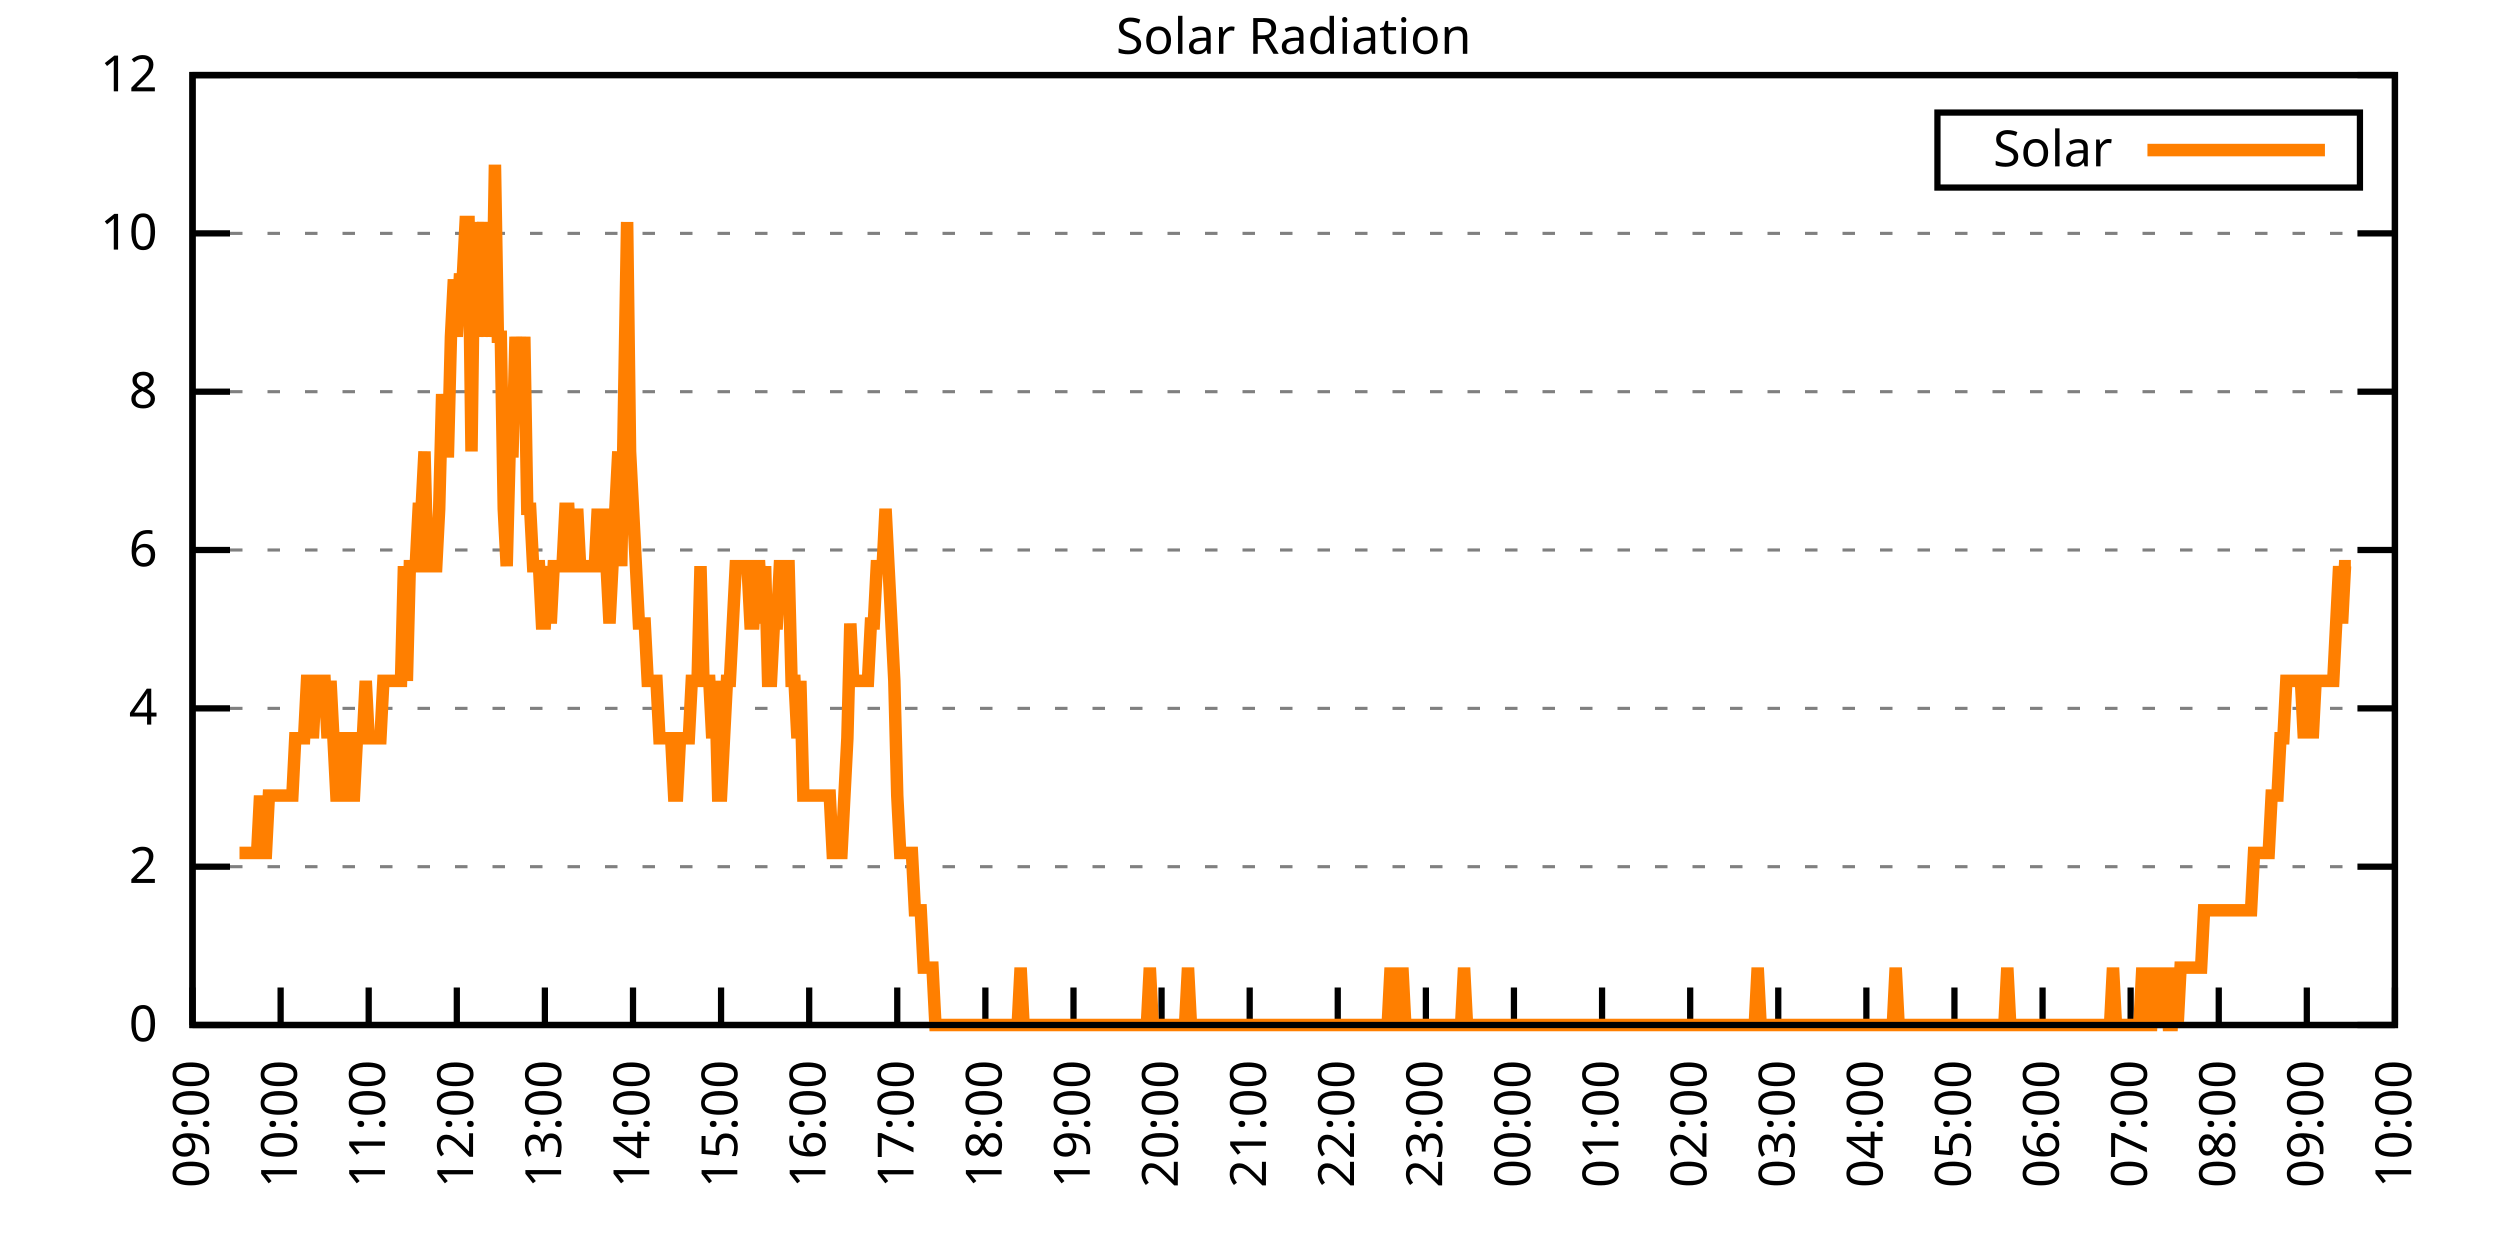
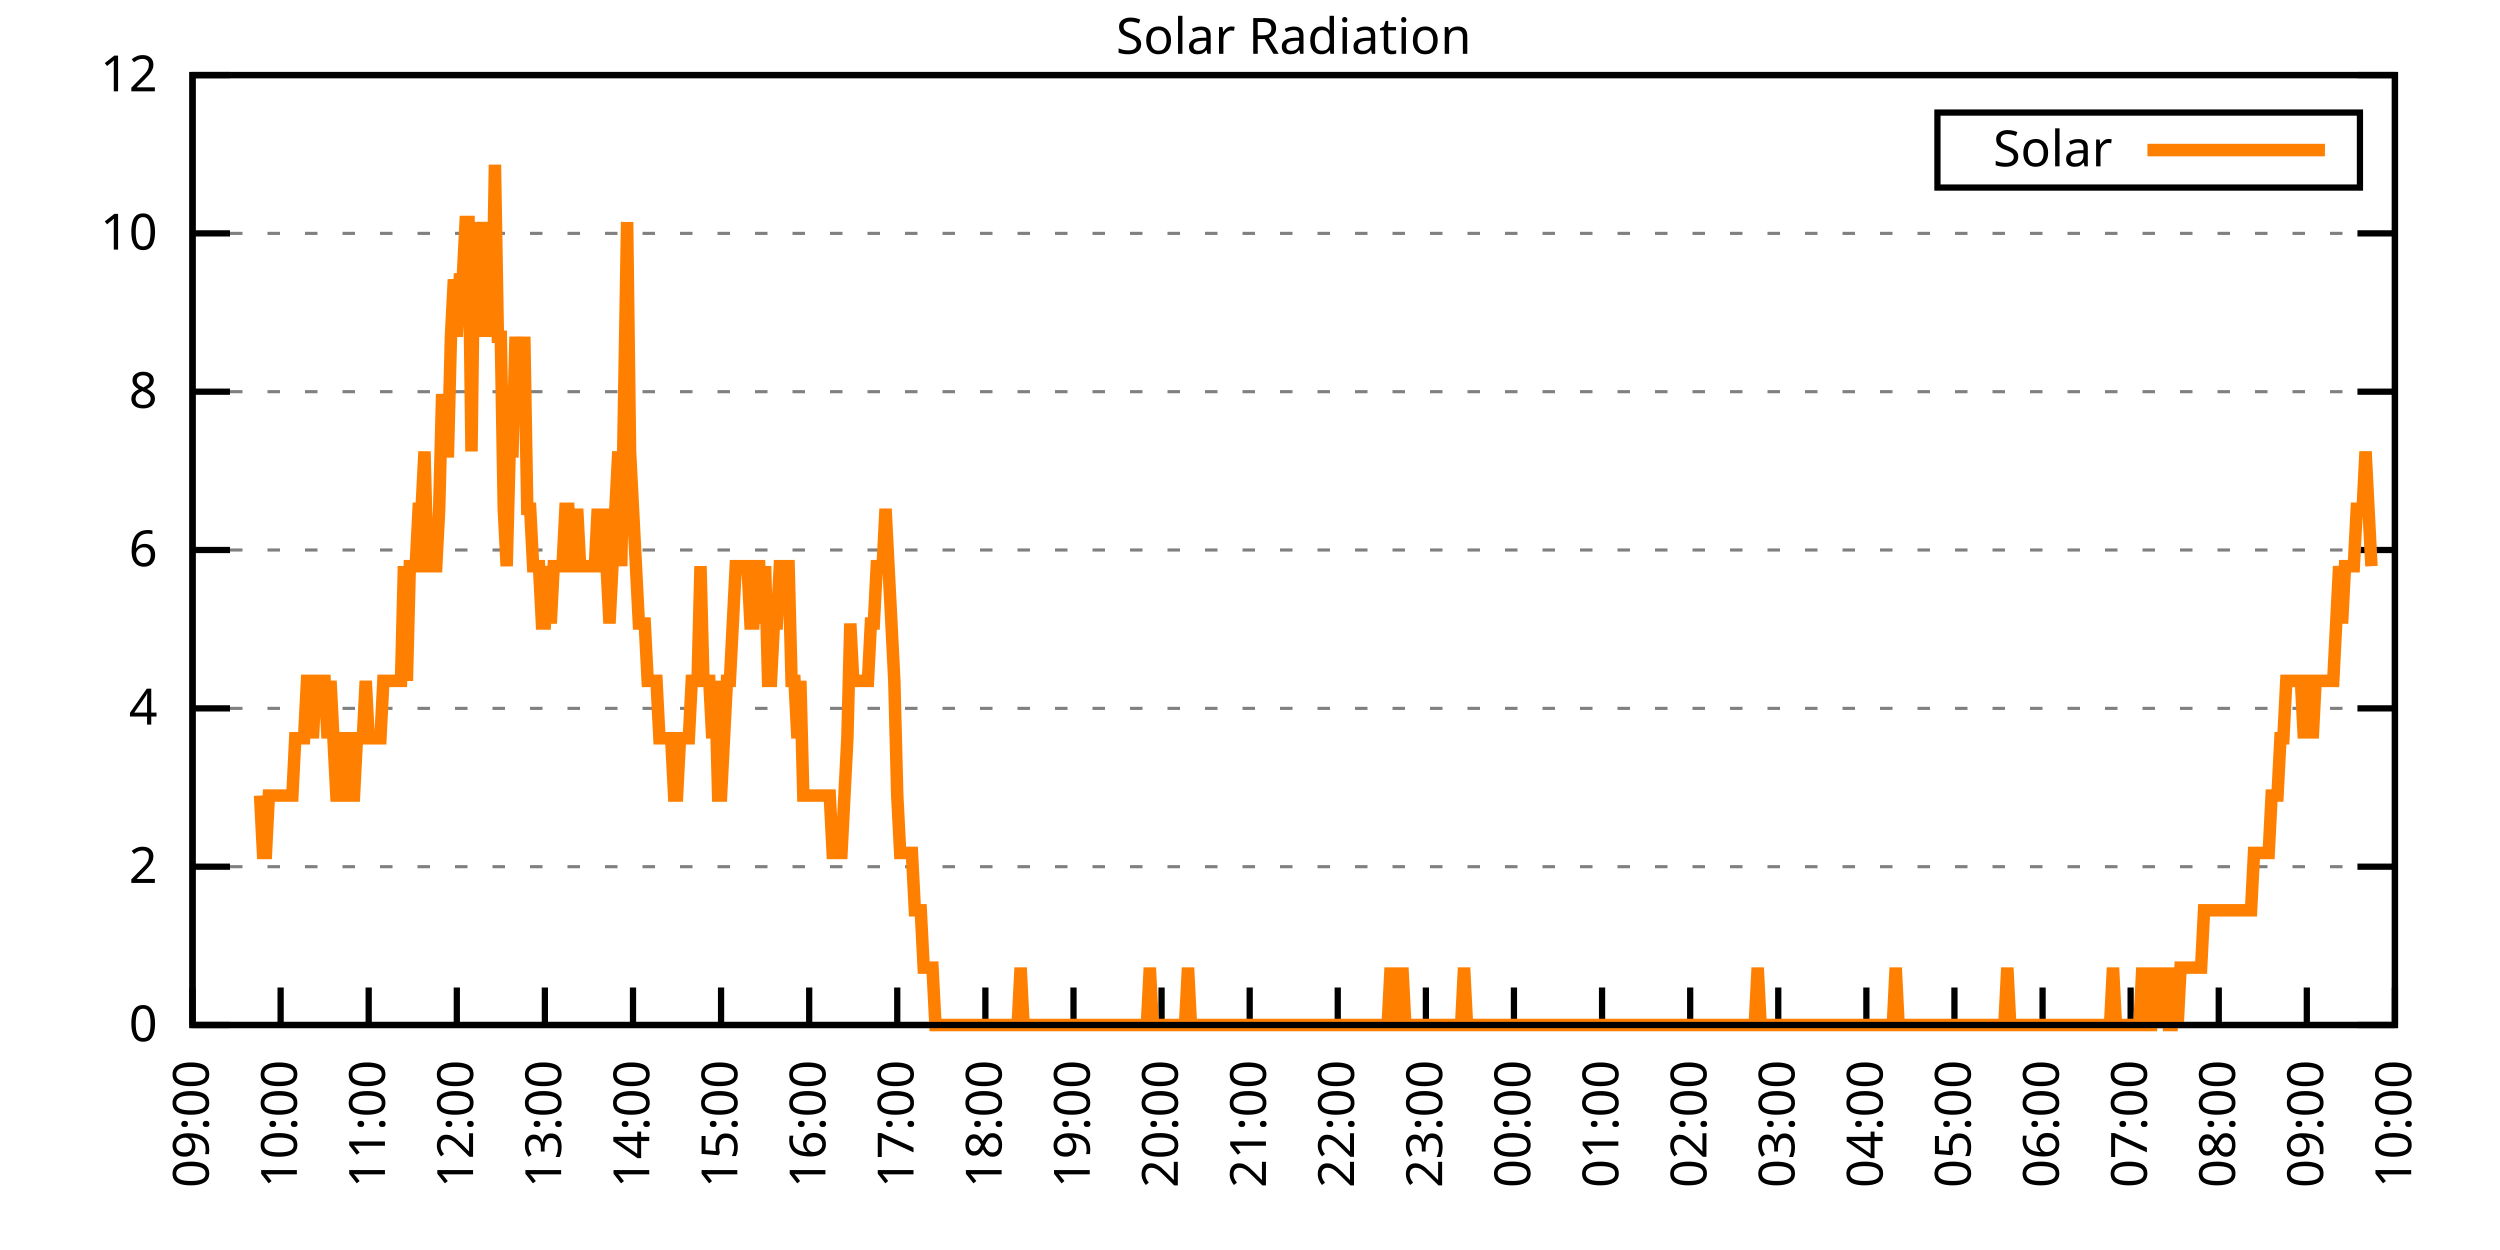
<svg xmlns="http://www.w3.org/2000/svg" xmlns:xlink="http://www.w3.org/1999/xlink" width="400" height="200" viewBox="0 0 400 200">
  <g id="gnuplot_canvas">
    <rect x="0" y="0" width="400" height="200" fill="none" />
    <defs>
      <circle id="gpDot" r="0.5" stroke-width="0.5" stroke="currentColor" />
      <path id="gpPt0" stroke-width="0.333" stroke="currentColor" d="M-1,0 h2 M0,-1 v2" />
      <path id="gpPt1" stroke-width="0.333" stroke="currentColor" d="M-1,-1 L1,1 M1,-1 L-1,1" />
      <path id="gpPt2" stroke-width="0.333" stroke="currentColor" d="M-1,0 L1,0 M0,-1 L0,1 M-1,-1 L1,1 M-1,1 L1,-1" />
      <rect id="gpPt3" stroke-width="0.333" stroke="currentColor" x="-1" y="-1" width="2" height="2" />
      <rect id="gpPt4" stroke-width="0.333" stroke="currentColor" fill="currentColor" x="-1" y="-1" width="2" height="2" />
      <circle id="gpPt5" stroke-width="0.333" stroke="currentColor" cx="0" cy="0" r="1" />
      <use xlink:href="#gpPt5" id="gpPt6" fill="currentColor" stroke="none" />
      <path id="gpPt7" stroke-width="0.333" stroke="currentColor" d="M0,-1.33 L-1.33,0.67 L1.33,0.67 z" />
      <use xlink:href="#gpPt7" id="gpPt8" fill="currentColor" stroke="none" />
      <use xlink:href="#gpPt7" id="gpPt9" stroke="currentColor" transform="rotate(180)" />
      <use xlink:href="#gpPt9" id="gpPt10" fill="currentColor" stroke="none" />
      <use xlink:href="#gpPt3" id="gpPt11" stroke="currentColor" transform="rotate(45)" />
      <use xlink:href="#gpPt11" id="gpPt12" fill="currentColor" stroke="none" />
      <path id="gpPt13" stroke-width="0.333" stroke="currentColor" d="M0,1.330 L1.265,0.411 L0.782,-1.067 L-0.782,-1.076 L-1.265,0.411 z" />
      <use xlink:href="#gpPt13" id="gpPt14" fill="currentColor" stroke="none" />
      <filter id="textbox" filterUnits="objectBoundingBox" x="0" y="0" height="1" width="1">
        <feFlood flood-color="white" flood-opacity="1" result="bgnd" />
        <feComposite in="SourceGraphic" in2="bgnd" operator="atop" />
      </filter>
      <filter id="greybox" filterUnits="objectBoundingBox" x="0" y="0" height="1" width="1">
        <feFlood flood-color="lightgrey" flood-opacity="1" result="grey" />
        <feComposite in="SourceGraphic" in2="grey" operator="atop" />
      </filter>
    </defs>
    <g fill="none" color="white" stroke="currentColor" stroke-width="1.00" stroke-linecap="butt" stroke-linejoin="miter">
</g>
    <g fill="none" color="black" stroke="currentColor" stroke-width="1.00" stroke-linecap="butt" stroke-linejoin="miter">
      <g stroke="none" shape-rendering="crispEdges">
        <polygon fill="rgb(255, 255, 255)" points="30.80,164.00 383.18,164.00 383.18,12.02 30.80,12.02 " />
      </g>
    </g>
    <g fill="none" color="black" stroke="currentColor" stroke-width="1.00" stroke-linecap="butt" stroke-linejoin="miter">
</g>
    <g fill="none" color="black" stroke="black" stroke-width="0.50" stroke-linecap="butt" stroke-linejoin="miter">
</g>
    <g fill="none" color="gray" stroke="currentColor" stroke-width="0.50" stroke-linecap="butt" stroke-linejoin="miter">
      <path stroke="gray" stroke-dasharray="2,4" class="gridline" d="M30.80,164.00 L383.19,164.00  " />
    </g>
    <g fill="none" color="gray" stroke="gray" stroke-width="1.00" stroke-linecap="butt" stroke-linejoin="miter">
</g>
    <g fill="none" color="black" stroke="currentColor" stroke-width="1.00" stroke-linecap="butt" stroke-linejoin="miter">
      <path stroke="black" d="M30.80,164.00 L36.80,164.00 M383.19,164.00 L377.19,164.00  " />
      <g transform="translate(25.20,166.60)" stroke="none" fill="black" font-family="Sans" font-size="8.00" text-anchor="end">
        <text>
          <tspan font-family="Sans"> 0</tspan>
        </text>
      </g>
    </g>
    <g fill="none" color="black" stroke="currentColor" stroke-width="1.00" stroke-linecap="butt" stroke-linejoin="miter">
</g>
    <g fill="none" color="black" stroke="black" stroke-width="0.50" stroke-linecap="butt" stroke-linejoin="miter">
</g>
    <g fill="none" color="gray" stroke="currentColor" stroke-width="0.50" stroke-linecap="butt" stroke-linejoin="miter">
      <path stroke="gray" stroke-dasharray="2,4" class="gridline" d="M30.80,138.67 L383.19,138.67  " />
    </g>
    <g fill="none" color="gray" stroke="gray" stroke-width="1.00" stroke-linecap="butt" stroke-linejoin="miter">
</g>
    <g fill="none" color="black" stroke="currentColor" stroke-width="1.00" stroke-linecap="butt" stroke-linejoin="miter">
      <path stroke="black" d="M30.80,138.67 L36.80,138.67 M383.19,138.67 L377.19,138.67  " />
      <g transform="translate(25.20,141.27)" stroke="none" fill="black" font-family="Sans" font-size="8.00" text-anchor="end">
        <text>
          <tspan font-family="Sans"> 2</tspan>
        </text>
      </g>
    </g>
    <g fill="none" color="black" stroke="currentColor" stroke-width="1.00" stroke-linecap="butt" stroke-linejoin="miter">
</g>
    <g fill="none" color="black" stroke="black" stroke-width="0.50" stroke-linecap="butt" stroke-linejoin="miter">
</g>
    <g fill="none" color="gray" stroke="currentColor" stroke-width="0.50" stroke-linecap="butt" stroke-linejoin="miter">
      <path stroke="gray" stroke-dasharray="2,4" class="gridline" d="M30.80,113.34 L383.19,113.34  " />
    </g>
    <g fill="none" color="gray" stroke="gray" stroke-width="1.00" stroke-linecap="butt" stroke-linejoin="miter">
</g>
    <g fill="none" color="black" stroke="currentColor" stroke-width="1.00" stroke-linecap="butt" stroke-linejoin="miter">
      <path stroke="black" d="M30.80,113.34 L36.80,113.34 M383.19,113.34 L377.19,113.34  " />
      <g transform="translate(25.20,115.94)" stroke="none" fill="black" font-family="Sans" font-size="8.00" text-anchor="end">
        <text>
          <tspan font-family="Sans"> 4</tspan>
        </text>
      </g>
    </g>
    <g fill="none" color="black" stroke="currentColor" stroke-width="1.00" stroke-linecap="butt" stroke-linejoin="miter">
</g>
    <g fill="none" color="black" stroke="black" stroke-width="0.50" stroke-linecap="butt" stroke-linejoin="miter">
</g>
    <g fill="none" color="gray" stroke="currentColor" stroke-width="0.50" stroke-linecap="butt" stroke-linejoin="miter">
      <path stroke="gray" stroke-dasharray="2,4" class="gridline" d="M30.80,88.00 L383.19,88.00  " />
    </g>
    <g fill="none" color="gray" stroke="gray" stroke-width="1.00" stroke-linecap="butt" stroke-linejoin="miter">
</g>
    <g fill="none" color="black" stroke="currentColor" stroke-width="1.00" stroke-linecap="butt" stroke-linejoin="miter">
      <path stroke="black" d="M30.80,88.00 L36.80,88.00 M383.19,88.00 L377.19,88.00  " />
      <g transform="translate(25.20,90.60)" stroke="none" fill="black" font-family="Sans" font-size="8.00" text-anchor="end">
        <text>
          <tspan font-family="Sans"> 6</tspan>
        </text>
      </g>
    </g>
    <g fill="none" color="black" stroke="currentColor" stroke-width="1.00" stroke-linecap="butt" stroke-linejoin="miter">
</g>
    <g fill="none" color="black" stroke="black" stroke-width="0.50" stroke-linecap="butt" stroke-linejoin="miter">
</g>
    <g fill="none" color="gray" stroke="currentColor" stroke-width="0.50" stroke-linecap="butt" stroke-linejoin="miter">
      <path stroke="gray" stroke-dasharray="2,4" class="gridline" d="M30.80,62.67 L383.19,62.67  " />
    </g>
    <g fill="none" color="gray" stroke="gray" stroke-width="1.00" stroke-linecap="butt" stroke-linejoin="miter">
</g>
    <g fill="none" color="black" stroke="currentColor" stroke-width="1.00" stroke-linecap="butt" stroke-linejoin="miter">
      <path stroke="black" d="M30.80,62.67 L36.80,62.67 M383.19,62.67 L377.19,62.67  " />
      <g transform="translate(25.20,65.27)" stroke="none" fill="black" font-family="Sans" font-size="8.00" text-anchor="end">
        <text>
          <tspan font-family="Sans"> 8</tspan>
        </text>
      </g>
    </g>
    <g fill="none" color="black" stroke="currentColor" stroke-width="1.00" stroke-linecap="butt" stroke-linejoin="miter">
</g>
    <g fill="none" color="black" stroke="black" stroke-width="0.50" stroke-linecap="butt" stroke-linejoin="miter">
</g>
    <g fill="none" color="gray" stroke="currentColor" stroke-width="0.50" stroke-linecap="butt" stroke-linejoin="miter">
      <path stroke="gray" stroke-dasharray="2,4" class="gridline" d="M30.80,37.34 L383.19,37.34  " />
    </g>
    <g fill="none" color="gray" stroke="gray" stroke-width="1.00" stroke-linecap="butt" stroke-linejoin="miter">
</g>
    <g fill="none" color="black" stroke="currentColor" stroke-width="1.00" stroke-linecap="butt" stroke-linejoin="miter">
      <path stroke="black" d="M30.80,37.34 L36.80,37.34 M383.19,37.34 L377.19,37.34  " />
      <g transform="translate(25.20,39.94)" stroke="none" fill="black" font-family="Sans" font-size="8.00" text-anchor="end">
        <text>
          <tspan font-family="Sans"> 10</tspan>
        </text>
      </g>
    </g>
    <g fill="none" color="black" stroke="currentColor" stroke-width="1.00" stroke-linecap="butt" stroke-linejoin="miter">
</g>
    <g fill="none" color="black" stroke="black" stroke-width="0.50" stroke-linecap="butt" stroke-linejoin="miter">
</g>
    <g fill="none" color="gray" stroke="currentColor" stroke-width="0.50" stroke-linecap="butt" stroke-linejoin="miter">
      <path stroke="gray" stroke-dasharray="2,4" class="gridline" d="M30.80,12.01 L383.19,12.01  " />
    </g>
    <g fill="none" color="gray" stroke="gray" stroke-width="1.00" stroke-linecap="butt" stroke-linejoin="miter">
</g>
    <g fill="none" color="black" stroke="currentColor" stroke-width="1.00" stroke-linecap="butt" stroke-linejoin="miter">
      <path stroke="black" d="M30.80,12.01 L36.80,12.01 M383.19,12.01 L377.19,12.01  " />
      <g transform="translate(25.20,14.61)" stroke="none" fill="black" font-family="Sans" font-size="8.00" text-anchor="end">
        <text>
          <tspan font-family="Sans"> 12</tspan>
        </text>
      </g>
    </g>
    <g fill="none" color="black" stroke="currentColor" stroke-width="1.00" stroke-linecap="butt" stroke-linejoin="miter">
      <path stroke="black" d="M30.80,164.00 L30.80,158.00  " />
      <g transform="translate(33.40,169.60) rotate(270.00)" stroke="none" fill="black" font-family="Sans" font-size="8.00" text-anchor="end">
        <text>
          <tspan font-family="Sans">09:00</tspan>
        </text>
      </g>
    </g>
    <g fill="none" color="black" stroke="currentColor" stroke-width="1.00" stroke-linecap="butt" stroke-linejoin="miter">
      <path stroke="black" d="M44.90,164.00 L44.90,158.00  " />
      <g transform="translate(47.50,169.60) rotate(270.00)" stroke="none" fill="black" font-family="Sans" font-size="8.00" text-anchor="end">
        <text>
          <tspan font-family="Sans">10:00</tspan>
        </text>
      </g>
    </g>
    <g fill="none" color="black" stroke="currentColor" stroke-width="1.00" stroke-linecap="butt" stroke-linejoin="miter">
      <path stroke="black" d="M58.99,164.00 L58.99,158.00  " />
      <g transform="translate(61.59,169.60) rotate(270.00)" stroke="none" fill="black" font-family="Sans" font-size="8.00" text-anchor="end">
        <text>
          <tspan font-family="Sans">11:00</tspan>
        </text>
      </g>
    </g>
    <g fill="none" color="black" stroke="currentColor" stroke-width="1.00" stroke-linecap="butt" stroke-linejoin="miter">
      <path stroke="black" d="M73.09,164.00 L73.09,158.00  " />
      <g transform="translate(75.69,169.60) rotate(270.00)" stroke="none" fill="black" font-family="Sans" font-size="8.00" text-anchor="end">
        <text>
          <tspan font-family="Sans">12:00</tspan>
        </text>
      </g>
    </g>
    <g fill="none" color="black" stroke="currentColor" stroke-width="1.00" stroke-linecap="butt" stroke-linejoin="miter">
      <path stroke="black" d="M87.18,164.00 L87.18,158.00  " />
      <g transform="translate(89.78,169.60) rotate(270.00)" stroke="none" fill="black" font-family="Sans" font-size="8.00" text-anchor="end">
        <text>
          <tspan font-family="Sans">13:00</tspan>
        </text>
      </g>
    </g>
    <g fill="none" color="black" stroke="currentColor" stroke-width="1.00" stroke-linecap="butt" stroke-linejoin="miter">
      <path stroke="black" d="M101.28,164.00 L101.28,158.00  " />
      <g transform="translate(103.88,169.60) rotate(270.00)" stroke="none" fill="black" font-family="Sans" font-size="8.00" text-anchor="end">
        <text>
          <tspan font-family="Sans">14:00</tspan>
        </text>
      </g>
    </g>
    <g fill="none" color="black" stroke="currentColor" stroke-width="1.00" stroke-linecap="butt" stroke-linejoin="miter">
      <path stroke="black" d="M115.37,164.00 L115.37,158.00  " />
      <g transform="translate(117.97,169.60) rotate(270.00)" stroke="none" fill="black" font-family="Sans" font-size="8.00" text-anchor="end">
        <text>
          <tspan font-family="Sans">15:00</tspan>
        </text>
      </g>
    </g>
    <g fill="none" color="black" stroke="currentColor" stroke-width="1.00" stroke-linecap="butt" stroke-linejoin="miter">
      <path stroke="black" d="M129.47,164.00 L129.47,158.00  " />
      <g transform="translate(132.07,169.60) rotate(270.00)" stroke="none" fill="black" font-family="Sans" font-size="8.00" text-anchor="end">
        <text>
          <tspan font-family="Sans">16:00</tspan>
        </text>
      </g>
    </g>
    <g fill="none" color="black" stroke="currentColor" stroke-width="1.00" stroke-linecap="butt" stroke-linejoin="miter">
      <path stroke="black" d="M143.56,164.00 L143.56,158.00  " />
      <g transform="translate(146.16,169.60) rotate(270.00)" stroke="none" fill="black" font-family="Sans" font-size="8.00" text-anchor="end">
        <text>
          <tspan font-family="Sans">17:00</tspan>
        </text>
      </g>
    </g>
    <g fill="none" color="black" stroke="currentColor" stroke-width="1.00" stroke-linecap="butt" stroke-linejoin="miter">
      <path stroke="black" d="M157.66,164.00 L157.66,158.00  " />
      <g transform="translate(160.26,169.60) rotate(270.00)" stroke="none" fill="black" font-family="Sans" font-size="8.00" text-anchor="end">
        <text>
          <tspan font-family="Sans">18:00</tspan>
        </text>
      </g>
    </g>
    <g fill="none" color="black" stroke="currentColor" stroke-width="1.00" stroke-linecap="butt" stroke-linejoin="miter">
      <path stroke="black" d="M171.76,164.00 L171.76,158.00  " />
      <g transform="translate(174.36,169.60) rotate(270.00)" stroke="none" fill="black" font-family="Sans" font-size="8.00" text-anchor="end">
        <text>
          <tspan font-family="Sans">19:00</tspan>
        </text>
      </g>
    </g>
    <g fill="none" color="black" stroke="currentColor" stroke-width="1.00" stroke-linecap="butt" stroke-linejoin="miter">
      <path stroke="black" d="M185.85,164.00 L185.85,158.00  " />
      <g transform="translate(188.45,169.60) rotate(270.00)" stroke="none" fill="black" font-family="Sans" font-size="8.00" text-anchor="end">
        <text>
          <tspan font-family="Sans">20:00</tspan>
        </text>
      </g>
    </g>
    <g fill="none" color="black" stroke="currentColor" stroke-width="1.00" stroke-linecap="butt" stroke-linejoin="miter">
      <path stroke="black" d="M199.95,164.00 L199.95,158.00  " />
      <g transform="translate(202.55,169.60) rotate(270.00)" stroke="none" fill="black" font-family="Sans" font-size="8.00" text-anchor="end">
        <text>
          <tspan font-family="Sans">21:00</tspan>
        </text>
      </g>
    </g>
    <g fill="none" color="black" stroke="currentColor" stroke-width="1.00" stroke-linecap="butt" stroke-linejoin="miter">
      <path stroke="black" d="M214.04,164.00 L214.04,158.00  " />
      <g transform="translate(216.64,169.60) rotate(270.00)" stroke="none" fill="black" font-family="Sans" font-size="8.00" text-anchor="end">
        <text>
          <tspan font-family="Sans">22:00</tspan>
        </text>
      </g>
    </g>
    <g fill="none" color="black" stroke="currentColor" stroke-width="1.00" stroke-linecap="butt" stroke-linejoin="miter">
      <path stroke="black" d="M228.14,164.00 L228.14,158.00  " />
      <g transform="translate(230.74,169.60) rotate(270.00)" stroke="none" fill="black" font-family="Sans" font-size="8.00" text-anchor="end">
        <text>
          <tspan font-family="Sans">23:00</tspan>
        </text>
      </g>
    </g>
    <g fill="none" color="black" stroke="currentColor" stroke-width="1.00" stroke-linecap="butt" stroke-linejoin="miter">
      <path stroke="black" d="M242.23,164.00 L242.23,158.00  " />
      <g transform="translate(244.83,169.60) rotate(270.00)" stroke="none" fill="black" font-family="Sans" font-size="8.00" text-anchor="end">
        <text>
          <tspan font-family="Sans">00:00</tspan>
        </text>
      </g>
    </g>
    <g fill="none" color="black" stroke="currentColor" stroke-width="1.00" stroke-linecap="butt" stroke-linejoin="miter">
      <path stroke="black" d="M256.33,164.00 L256.33,158.00  " />
      <g transform="translate(258.93,169.60) rotate(270.00)" stroke="none" fill="black" font-family="Sans" font-size="8.00" text-anchor="end">
        <text>
          <tspan font-family="Sans">01:00</tspan>
        </text>
      </g>
    </g>
    <g fill="none" color="black" stroke="currentColor" stroke-width="1.00" stroke-linecap="butt" stroke-linejoin="miter">
      <path stroke="black" d="M270.43,164.00 L270.43,158.00  " />
      <g transform="translate(273.03,169.60) rotate(270.00)" stroke="none" fill="black" font-family="Sans" font-size="8.00" text-anchor="end">
        <text>
          <tspan font-family="Sans">02:00</tspan>
        </text>
      </g>
    </g>
    <g fill="none" color="black" stroke="currentColor" stroke-width="1.00" stroke-linecap="butt" stroke-linejoin="miter">
      <path stroke="black" d="M284.52,164.00 L284.52,158.00  " />
      <g transform="translate(287.12,169.60) rotate(270.00)" stroke="none" fill="black" font-family="Sans" font-size="8.00" text-anchor="end">
        <text>
          <tspan font-family="Sans">03:00</tspan>
        </text>
      </g>
    </g>
    <g fill="none" color="black" stroke="currentColor" stroke-width="1.00" stroke-linecap="butt" stroke-linejoin="miter">
      <path stroke="black" d="M298.62,164.00 L298.62,158.00  " />
      <g transform="translate(301.22,169.60) rotate(270.00)" stroke="none" fill="black" font-family="Sans" font-size="8.00" text-anchor="end">
        <text>
          <tspan font-family="Sans">04:00</tspan>
        </text>
      </g>
    </g>
    <g fill="none" color="black" stroke="currentColor" stroke-width="1.00" stroke-linecap="butt" stroke-linejoin="miter">
      <path stroke="black" d="M312.71,164.00 L312.71,158.00  " />
      <g transform="translate(315.31,169.60) rotate(270.00)" stroke="none" fill="black" font-family="Sans" font-size="8.00" text-anchor="end">
        <text>
          <tspan font-family="Sans">05:00</tspan>
        </text>
      </g>
    </g>
    <g fill="none" color="black" stroke="currentColor" stroke-width="1.00" stroke-linecap="butt" stroke-linejoin="miter">
      <path stroke="black" d="M326.81,164.00 L326.81,158.00  " />
      <g transform="translate(329.41,169.60) rotate(270.00)" stroke="none" fill="black" font-family="Sans" font-size="8.00" text-anchor="end">
        <text>
          <tspan font-family="Sans">06:00</tspan>
        </text>
      </g>
    </g>
    <g fill="none" color="black" stroke="currentColor" stroke-width="1.00" stroke-linecap="butt" stroke-linejoin="miter">
      <path stroke="black" d="M340.90,164.00 L340.90,158.00  " />
      <g transform="translate(343.50,169.60) rotate(270.00)" stroke="none" fill="black" font-family="Sans" font-size="8.00" text-anchor="end">
        <text>
          <tspan font-family="Sans">07:00</tspan>
        </text>
      </g>
    </g>
    <g fill="none" color="black" stroke="currentColor" stroke-width="1.00" stroke-linecap="butt" stroke-linejoin="miter">
      <path stroke="black" d="M355.00,164.00 L355.00,158.00  " />
      <g transform="translate(357.60,169.60) rotate(270.00)" stroke="none" fill="black" font-family="Sans" font-size="8.00" text-anchor="end">
        <text>
          <tspan font-family="Sans">08:00</tspan>
        </text>
      </g>
    </g>
    <g fill="none" color="black" stroke="currentColor" stroke-width="1.00" stroke-linecap="butt" stroke-linejoin="miter">
      <path stroke="black" d="M369.09,164.00 L369.09,158.00  " />
      <g transform="translate(371.69,169.60) rotate(270.00)" stroke="none" fill="black" font-family="Sans" font-size="8.00" text-anchor="end">
        <text>
          <tspan font-family="Sans">09:00</tspan>
        </text>
      </g>
    </g>
    <g fill="none" color="black" stroke="currentColor" stroke-width="1.00" stroke-linecap="butt" stroke-linejoin="miter">
      <path stroke="black" d="M383.19,164.00 L383.19,158.00  " />
      <g transform="translate(385.79,169.60) rotate(270.00)" stroke="none" fill="black" font-family="Sans" font-size="8.00" text-anchor="end">
        <text>
          <tspan font-family="Sans">10:00</tspan>
        </text>
      </g>
    </g>
    <g fill="none" color="black" stroke="currentColor" stroke-width="1.00" stroke-linecap="butt" stroke-linejoin="miter">
</g>
    <g fill="none" color="black" stroke="currentColor" stroke-width="1.00" stroke-linecap="butt" stroke-linejoin="miter">
      <path stroke="black" d="M30.80,12.01 L30.80,164.00 L383.19,164.00 L383.19,12.01 L30.80,12.01 Z  " />
    </g>
    <g fill="none" color="black" stroke="currentColor" stroke-width="1.00" stroke-linecap="butt" stroke-linejoin="miter">
</g>
    <g fill="none" color="black" stroke="currentColor" stroke-width="1.00" stroke-linecap="butt" stroke-linejoin="miter">
      <path stroke="black" d="M309.99,30.01 L309.99,18.01 L377.59,18.01 L377.59,30.01 L309.99,30.01 Z  " />
    </g>
    <g id="Solar_Radiation_plot_1">
      <g fill="none" color="white" stroke="black" stroke-width="2.00" stroke-linecap="butt" stroke-linejoin="miter">
</g>
      <g fill="none" color="black" stroke="currentColor" stroke-width="2.00" stroke-linecap="butt" stroke-linejoin="miter">
        <g transform="translate(337.99,26.61)" stroke="none" fill="black" font-family="Sans" font-size="8.00" text-anchor="end">
          <text>
            <tspan font-family="Sans">Solar</tspan>
          </text>
        </g>
      </g>
      <g fill="none" color="black" stroke="currentColor" stroke-width="2.00" stroke-linecap="butt" stroke-linejoin="miter">
-         <path stroke="rgb(255, 127,   0)" d="M343.59,24.01 L371.99,24.01 M38.32,136.47 L38.79,136.47 L39.26,136.47 L39.73,136.47 L40.20,136.47 L40.67,136.47   L41.14,136.47 L41.61,127.29 L42.08,136.47 L42.55,136.47 L43.02,127.29 L43.49,127.29 L43.96,127.29 L44.43,127.29   L44.90,127.29 L45.37,127.29 L45.84,127.29 L46.31,127.29 L46.78,127.29 L47.24,118.12 L47.71,118.12 L48.18,118.12   L48.65,118.12 L49.12,108.94 L49.59,108.94 L50.06,118.12 L50.53,108.94 L51.00,108.94 L51.47,108.94 L51.94,108.94   L52.41,118.12 L52.88,108.94 L53.35,118.12 L53.82,127.29 L54.29,127.29 L54.76,127.29 L55.23,118.12 L55.70,118.12   L56.17,127.29 L56.64,127.29 L57.11,118.12 L57.58,118.12 L58.05,118.12 L58.52,108.94 L58.99,118.12 L59.46,118.12   L59.93,118.12 L60.40,118.12 L60.87,118.12 L61.34,108.94 L61.81,108.94 L62.28,108.94 L62.75,108.94 L63.22,108.94   L63.69,108.94 L64.16,108.94 L64.63,90.59 L65.10,108.94 L65.57,90.59 L66.04,90.59 L66.51,90.59 L66.98,81.41   L67.45,81.41 L67.92,72.23 L68.39,90.59 L68.86,90.59 L69.33,90.59 L69.80,90.59 L70.27,81.41 L70.74,63.05   L71.21,72.23 L71.68,72.23 L72.15,53.88 L72.62,44.70 L73.09,53.88 L73.56,44.70 L74.03,44.70 L74.50,35.52   L74.97,35.52 L75.44,72.23 L75.91,35.52 L76.38,53.88 L76.85,44.70 L77.32,35.52 L77.79,53.88 L78.26,44.70   L78.73,53.88 L79.19,26.35 L79.66,53.88 L80.13,53.88 L80.60,81.41 L81.07,90.59 L81.54,72.23 L82.01,72.23   L82.48,53.88 L82.95,63.05 L83.42,63.05 L83.89,53.88 L84.36,81.41 L84.83,81.41 L85.30,90.59 L85.77,90.59   L86.24,90.59 L86.71,99.76 L87.18,99.76 L87.65,90.59 L88.12,99.76 L88.59,90.59 L89.06,90.59 L89.53,90.59   L90.00,90.59 L90.47,81.41 L90.94,81.41 L91.41,90.59 L91.88,90.59 L92.35,81.41 L92.82,90.59 L93.29,90.59   L93.76,90.59 L94.23,90.59 L94.70,90.59 L95.17,90.59 L95.64,81.41 L96.11,90.59 L96.58,81.41 L97.05,90.59   L97.52,99.76 L97.99,90.59 L98.46,81.41 L98.93,72.23 L99.40,90.59 L99.87,63.05 L100.34,35.52 L100.81,72.23   L101.28,81.41 L101.75,90.59 L102.22,99.76 L102.69,99.76 L103.16,99.76 L103.63,108.94 L104.10,108.94 L104.57,108.94   L105.04,108.94 L105.51,118.12 L105.98,118.12 L106.45,118.12 L106.92,118.12 L107.39,118.12 L107.86,127.29 L108.33,127.29   L108.80,118.12 L109.27,118.12 L109.74,118.12 L110.21,118.12 L110.68,108.94 L111.14,108.94 L111.61,108.94 L112.08,90.59   L112.55,108.94 L113.02,108.94 L113.49,108.94 L113.96,118.12 L114.43,108.94 L114.90,127.29 L115.37,127.29 L115.84,118.12   L116.31,108.94 L116.78,108.94 L117.25,99.76 L117.72,90.59 L118.19,90.59 L118.66,90.59 L119.13,90.59 L119.60,90.59   L120.07,99.76 L120.54,99.76 L121.01,90.59 L121.48,90.59 L121.95,99.76 L122.42,90.59 L122.89,108.94 L123.36,108.94   L123.83,99.76 L124.30,99.76 L124.77,90.59 L125.24,90.59 L125.71,90.59 L126.18,90.59 L126.65,108.94 L127.12,108.94   L127.59,118.12 L128.06,108.94 L128.53,127.29 L129.00,127.29 L129.47,127.29 L129.94,127.29 L130.41,127.29 L130.88,127.29   L131.35,127.29 L131.82,127.29 L132.29,127.29 L132.76,127.29 L133.23,136.47 L133.70,136.47 L134.17,136.47 L134.64,136.47   L135.11,127.29 L135.58,118.12 L136.05,99.76 L136.52,108.94 L136.99,108.94 L137.46,108.94 L137.93,108.94 L138.40,108.94   L138.87,108.94 L139.34,99.76 L139.81,99.76 L140.28,90.59 L140.75,90.59 L141.22,90.59 L141.69,81.41 L142.16,90.59   L142.63,99.76 L143.09,108.94 L143.56,127.29 L144.03,136.47 L144.50,136.47 L144.97,136.47 L145.44,136.47 L145.91,136.47   L146.38,145.65 L146.85,145.65 L147.32,145.65 L147.79,154.82 L148.26,154.82 L148.73,154.82 L149.20,154.82 L149.67,164.00   L150.14,164.00 L150.61,164.00 L151.08,164.00 L151.55,164.00 L152.02,164.00 L152.49,164.00 L152.96,164.00 L153.43,164.00   L153.90,164.00 L154.37,164.00 L154.84,164.00 L155.31,164.00 L155.78,164.00 L156.25,164.00 L156.72,164.00 L157.19,164.00   L157.66,164.00 L158.13,164.00 L158.60,164.00 L159.07,164.00 L159.54,164.00 L160.01,164.00 L160.48,164.00 L160.95,164.00   L161.42,164.00 L161.89,164.00 L162.36,164.00 L162.83,164.00 L163.30,154.82 L163.77,164.00 L164.24,164.00 L164.71,164.00   L165.18,164.00 L165.65,164.00 L166.12,164.00 L166.59,164.00 L167.06,164.00 L167.53,164.00 L168.00,164.00 L168.47,164.00   L168.94,164.00 L169.41,164.00 L169.88,164.00 L170.35,164.00 L170.82,164.00 L171.29,164.00 L171.76,164.00 L172.23,164.00   L172.70,164.00 L173.17,164.00 L173.64,164.00 L174.11,164.00 L174.58,164.00 L175.04,164.00 L175.51,164.00 L175.98,164.00   L176.45,164.00 L176.92,164.00 L177.39,164.00 L177.86,164.00 L178.33,164.00 L178.80,164.00 L179.27,164.00 L179.74,164.00   L180.21,164.00 L180.68,164.00 L181.15,164.00 L181.62,164.00 L182.09,164.00 L182.56,164.00 L183.03,164.00 L183.50,164.00   L183.97,154.82 L184.44,164.00 L184.91,164.00 L185.38,164.00 L185.85,164.00 L186.32,164.00 L186.79,164.00 L187.26,164.00   L187.73,164.00 L188.20,164.00 L188.67,164.00 L189.14,164.00 L189.61,164.00 L190.08,154.82 L190.55,164.00 L191.02,164.00   L191.49,164.00 L191.96,164.00 L192.43,164.00 L192.90,164.00 L193.37,164.00 L193.84,164.00 L194.31,164.00 L194.78,164.00   L195.25,164.00 L195.72,164.00 L196.19,164.00 L196.66,164.00 L197.13,164.00 L197.60,164.00 L198.07,164.00 L198.54,164.00   L199.01,164.00 L199.48,164.00 L199.95,164.00 L200.42,164.00 L200.89,164.00 L201.36,164.00 L201.83,164.00 L202.30,164.00   L202.77,164.00 L203.24,164.00 L203.71,164.00 L204.18,164.00 L204.65,164.00 L205.12,164.00 L205.59,164.00 L206.06,164.00   L206.53,164.00 L207.00,164.00 L207.46,164.00 L207.93,164.00 L208.40,164.00 L208.87,164.00 L209.34,164.00 L209.81,164.00   L210.28,164.00 L210.75,164.00 L211.22,164.00 L211.69,164.00 L212.16,164.00 L212.63,164.00 L213.10,164.00 L213.57,164.00   L214.04,164.00 L214.51,164.00 L214.98,164.00 L215.45,164.00 L215.92,164.00 L216.39,164.00 L216.86,164.00 L217.33,164.00   L217.80,164.00 L218.27,164.00 L218.74,164.00 L219.21,164.00 L219.68,164.00 L220.15,164.00 L220.62,164.00 L221.09,164.00   L221.56,164.00 L222.03,164.00 L222.50,154.82 L222.97,164.00 L223.44,164.00 L223.91,164.00 L224.38,154.82 L224.85,164.00   L225.32,164.00 L225.79,164.00 L226.26,164.00 L226.73,164.00 L227.20,164.00 L227.67,164.00 L228.14,164.00 L228.61,164.00   L229.08,164.00 L229.55,164.00 L230.02,164.00 L230.49,164.00 L230.96,164.00 L231.43,164.00 L231.90,164.00 L232.37,164.00   L232.84,164.00 L233.31,164.00 L233.78,164.00 L234.25,154.82 L234.72,164.00 L235.19,164.00 L235.66,164.00 L236.13,164.00   L236.60,164.00 L237.07,164.00 L237.54,164.00 L238.01,164.00 L238.48,164.00 L238.95,164.00 L239.41,164.00 L239.88,164.00   L240.35,164.00 L240.82,164.00 L241.29,164.00 L241.76,164.00 L242.23,164.00 L242.70,164.00 L243.17,164.00 L243.64,164.00   L244.11,164.00 L244.58,164.00 L245.05,164.00 L245.52,164.00 L245.99,164.00 L246.46,164.00 L246.93,164.00 L247.40,164.00   L247.87,164.00 L248.34,164.00 L248.81,164.00 L249.28,164.00 L249.75,164.00 L250.22,164.00 L250.69,164.00 L251.16,164.00   L251.63,164.00 L252.10,164.00 L252.57,164.00 L253.04,164.00 L253.51,164.00 L253.98,164.00 L254.45,164.00 L254.92,164.00   L255.39,164.00 L255.86,164.00 L256.33,164.00 L256.80,164.00 L257.27,164.00 L257.74,164.00 L258.21,164.00 L258.68,164.00   L259.15,164.00 L259.62,164.00 L260.09,164.00 L260.56,164.00 L261.03,164.00 L261.50,164.00 L261.97,164.00 L262.44,164.00   L262.91,164.00 L263.38,164.00 L263.85,164.00 L264.32,164.00 L264.79,164.00 L265.26,164.00 L265.73,164.00 L266.20,164.00   L266.67,164.00 L267.14,164.00 L267.61,164.00 L268.08,164.00 L268.55,164.00 L269.02,164.00 L269.49,164.00 L269.96,164.00   L270.43,164.00 L270.90,164.00 L271.36,164.00 L271.83,164.00 L272.30,164.00 L272.77,164.00 L273.24,164.00 L273.71,164.00   L274.18,164.00 L274.65,164.00 L275.12,164.00 L275.59,164.00 L276.06,164.00 L276.53,164.00 L277.00,164.00 L277.47,164.00   L277.94,164.00 L278.41,164.00 L278.88,164.00 L279.35,164.00 L279.82,164.00 L280.29,164.00 L280.76,164.00 L281.23,154.82   L281.70,164.00 L282.17,164.00 L282.64,164.00 L283.11,164.00 L283.58,164.00 L284.05,164.00 L284.52,164.00 L284.99,164.00   L285.46,164.00 L285.93,164.00 L286.40,164.00 L286.87,164.00 L287.34,164.00 L287.81,164.00 L288.28,164.00 L288.75,164.00   L289.22,164.00 L289.69,164.00 L290.16,164.00 L290.63,164.00 L291.10,164.00 L291.57,164.00 L292.04,164.00 L292.51,164.00   L292.98,164.00 L293.45,164.00 L293.92,164.00 L294.39,164.00 L294.86,164.00 L295.33,164.00 L295.80,164.00 L296.27,164.00   L296.74,164.00 L297.21,164.00 L297.68,164.00 L298.15,164.00 L298.62,164.00 L299.09,164.00 L299.56,164.00 L300.03,164.00   L300.50,164.00 L300.97,164.00 L301.44,164.00 L301.91,164.00 L302.38,164.00 L302.85,164.00 L303.31,154.82 L303.78,164.00   L304.25,164.00 L304.72,164.00 L305.19,164.00 L305.66,164.00 L306.13,164.00 L306.60,164.00 L307.07,164.00 L307.54,164.00   L308.01,164.00 L308.48,164.00 L308.95,164.00 L309.42,164.00 L309.89,164.00 L310.36,164.00 L310.83,164.00 L311.30,164.00   L311.77,164.00 L312.24,164.00 L312.71,164.00 L313.18,164.00 L313.65,164.00 L314.12,164.00 L314.59,164.00 L315.06,164.00   L315.53,164.00 L316.00,164.00 L316.47,164.00 L316.94,164.00 L317.41,164.00 L317.88,164.00 L318.35,164.00 L318.82,164.00   L319.29,164.00 L319.76,164.00 L320.23,164.00 L320.70,164.00 L321.17,154.82 L321.64,164.00 L322.11,164.00 L322.58,164.00   L323.05,164.00 L323.52,164.00 L323.99,164.00 L324.46,164.00 L324.93,164.00 L325.40,164.00 L325.87,164.00 L326.34,164.00   L326.81,164.00 L327.28,164.00 L327.75,164.00 L328.22,164.00 L328.69,164.00 L329.16,164.00 L329.63,164.00 L330.10,164.00   L330.57,164.00 L331.04,164.00 L331.51,164.00 L331.98,164.00 L332.45,164.00 L332.92,164.00 L333.39,164.00 L333.86,164.00   L334.33,164.00 L334.80,164.00 L335.26,164.00 L335.73,164.00 L336.20,164.00 L336.67,164.00 L337.14,164.00 L337.61,164.00   L338.08,154.82 L338.55,164.00 L339.02,164.00 L339.49,164.00 L339.96,164.00 L340.43,164.00 L340.90,164.00 L341.37,164.00   L341.84,164.00 L342.31,164.00 L342.78,154.82 L343.25,164.00 L343.72,164.00 L344.19,164.00 L344.66,154.82 L345.13,164.00   L345.60,154.82 L346.07,164.00 L346.54,154.82 L347.01,164.00 L347.48,164.00 L347.95,154.82 L348.42,164.00 L348.89,154.82   L349.36,154.82 L349.83,154.82 L350.30,154.82 L350.77,154.82 L351.24,154.82 L351.71,154.82 L352.18,154.82 L352.65,145.65   L353.12,145.65 L353.59,145.65 L354.06,145.65 L354.53,145.65 L355.00,145.65 L355.47,145.65 L355.94,145.65 L356.41,145.65   L356.88,145.65 L357.35,145.65 L357.82,145.65 L358.29,145.65 L358.76,145.65 L359.23,145.65 L359.70,145.65 L360.17,145.65   L360.64,136.47 L361.11,136.47 L361.58,136.47 L362.05,136.47 L362.52,136.47 L362.99,136.47 L363.46,127.29 L363.93,127.29   L364.40,127.29 L364.87,118.12 L365.34,118.12 L365.81,108.94 L366.28,108.94 L366.75,108.94 L367.21,108.94 L367.68,108.94   L368.15,108.94 L368.62,118.12 L369.09,108.94 L369.56,108.94 L370.03,118.12 L370.50,108.94 L370.97,108.94 L371.44,108.94   L371.91,108.94 L372.38,108.94 L372.85,108.94 L373.32,108.94 L373.79,99.76 L374.26,90.59 L374.73,99.76 L375.20,90.59   L375.67,90.59 L376.14,90.59  " />
+         <path stroke="rgb(255, 127,   0)" d="M343.59,24.01 L371.99,24.01 M41.61,127.29 L42.08,136.47 L42.55,136.47 L43.02,127.29 L43.49,127.29 L43.96,127.29   L44.43,127.29 L44.90,127.29 L45.37,127.29 L45.84,127.29 L46.31,127.29 L46.78,127.29 L47.24,118.12 L47.71,118.12   L48.18,118.12 L48.65,118.12 L49.12,108.94 L49.59,108.94 L50.06,118.12 L50.53,108.94 L51.00,108.94 L51.47,108.94   L51.94,108.94 L52.41,118.12 L52.88,108.94 L53.35,118.12 L53.82,127.29 L54.29,127.29 L54.76,127.29 L55.23,118.12   L55.70,118.12 L56.17,127.29 L56.64,127.29 L57.11,118.12 L57.58,118.12 L58.05,118.12 L58.52,108.94 L58.99,118.12   L59.46,118.12 L59.93,118.12 L60.40,118.12 L60.87,118.12 L61.34,108.94 L61.81,108.94 L62.28,108.94 L62.75,108.94   L63.22,108.94 L63.69,108.94 L64.16,108.94 L64.63,90.59 L65.10,108.94 L65.57,90.59 L66.04,90.59 L66.51,90.59   L66.98,81.41 L67.45,81.41 L67.92,72.23 L68.39,90.59 L68.86,90.59 L69.33,90.59 L69.80,90.59 L70.27,81.41   L70.74,63.05 L71.21,72.23 L71.68,72.23 L72.15,53.88 L72.62,44.70 L73.09,53.88 L73.56,44.70 L74.03,44.70   L74.50,35.52 L74.97,35.52 L75.44,72.23 L75.91,35.52 L76.38,53.88 L76.85,44.70 L77.32,35.52 L77.79,53.88   L78.26,44.70 L78.73,53.88 L79.19,26.35 L79.66,53.88 L80.13,53.88 L80.60,81.41 L81.07,90.59 L81.54,72.23   L82.01,72.23 L82.48,53.88 L82.95,63.05 L83.42,63.05 L83.89,53.88 L84.36,81.41 L84.83,81.41 L85.30,90.59   L85.77,90.59 L86.24,90.59 L86.71,99.76 L87.18,99.76 L87.65,90.59 L88.12,99.76 L88.59,90.59 L89.06,90.59   L89.53,90.59 L90.00,90.59 L90.47,81.41 L90.94,81.41 L91.41,90.59 L91.88,90.59 L92.35,81.41 L92.82,90.59   L93.29,90.59 L93.76,90.59 L94.23,90.59 L94.70,90.59 L95.17,90.59 L95.64,81.41 L96.11,90.59 L96.58,81.41   L97.05,90.59 L97.52,99.76 L97.99,90.59 L98.46,81.41 L98.93,72.23 L99.40,90.59 L99.87,63.05 L100.34,35.52   L100.81,72.23 L101.28,81.41 L101.75,90.59 L102.22,99.76 L102.69,99.76 L103.16,99.76 L103.63,108.94 L104.10,108.94   L104.57,108.94 L105.04,108.94 L105.51,118.12 L105.98,118.12 L106.45,118.12 L106.92,118.12 L107.39,118.12 L107.86,127.29   L108.33,127.29 L108.80,118.12 L109.27,118.12 L109.74,118.12 L110.21,118.12 L110.68,108.94 L111.14,108.94 L111.61,108.94   L112.08,90.59 L112.55,108.94 L113.02,108.94 L113.49,108.94 L113.96,118.12 L114.43,108.94 L114.90,127.29 L115.37,127.29   L115.84,118.12 L116.31,108.94 L116.78,108.94 L117.25,99.76 L117.72,90.59 L118.19,90.59 L118.66,90.59 L119.13,90.59   L119.60,90.59 L120.07,99.76 L120.54,99.76 L121.01,90.59 L121.48,90.59 L121.95,99.76 L122.42,90.59 L122.89,108.94   L123.36,108.94 L123.83,99.76 L124.30,99.76 L124.77,90.59 L125.24,90.59 L125.71,90.59 L126.18,90.59 L126.65,108.94   L127.12,108.94 L127.59,118.12 L128.06,108.94 L128.53,127.29 L129.00,127.29 L129.47,127.29 L129.94,127.29 L130.41,127.29   L130.88,127.29 L131.35,127.29 L131.82,127.29 L132.29,127.29 L132.76,127.29 L133.23,136.47 L133.70,136.47 L134.17,136.47   L134.64,136.47 L135.11,127.29 L135.58,118.12 L136.05,99.76 L136.52,108.94 L136.99,108.94 L137.46,108.94 L137.93,108.94   L138.40,108.94 L138.87,108.94 L139.34,99.76 L139.81,99.76 L140.28,90.59 L140.75,90.59 L141.22,90.59 L141.69,81.41   L142.16,90.59 L142.63,99.76 L143.09,108.94 L143.56,127.29 L144.03,136.47 L144.50,136.47 L144.97,136.47 L145.44,136.47   L145.91,136.47 L146.38,145.65 L146.85,145.65 L147.32,145.65 L147.79,154.82 L148.26,154.82 L148.73,154.82 L149.20,154.82   L149.67,164.00 L150.14,164.00 L150.61,164.00 L151.08,164.00 L151.55,164.00 L152.02,164.00 L152.49,164.00 L152.96,164.00   L153.43,164.00 L153.90,164.00 L154.37,164.00 L154.84,164.00 L155.31,164.00 L155.78,164.00 L156.25,164.00 L156.72,164.00   L157.19,164.00 L157.66,164.00 L158.13,164.00 L158.60,164.00 L159.07,164.00 L159.54,164.00 L160.01,164.00 L160.48,164.00   L160.95,164.00 L161.42,164.00 L161.89,164.00 L162.36,164.00 L162.83,164.00 L163.30,154.82 L163.77,164.00 L164.24,164.00   L164.71,164.00 L165.18,164.00 L165.65,164.00 L166.12,164.00 L166.59,164.00 L167.06,164.00 L167.53,164.00 L168.00,164.00   L168.47,164.00 L168.94,164.00 L169.41,164.00 L169.88,164.00 L170.35,164.00 L170.82,164.00 L171.29,164.00 L171.76,164.00   L172.23,164.00 L172.70,164.00 L173.17,164.00 L173.64,164.00 L174.11,164.00 L174.58,164.00 L175.04,164.00 L175.51,164.00   L175.98,164.00 L176.45,164.00 L176.92,164.00 L177.39,164.00 L177.86,164.00 L178.33,164.00 L178.80,164.00 L179.27,164.00   L179.74,164.00 L180.21,164.00 L180.68,164.00 L181.15,164.00 L181.62,164.00 L182.09,164.00 L182.56,164.00 L183.03,164.00   L183.50,164.00 L183.97,154.82 L184.44,164.00 L184.91,164.00 L185.38,164.00 L185.85,164.00 L186.32,164.00 L186.79,164.00   L187.26,164.00 L187.73,164.00 L188.20,164.00 L188.67,164.00 L189.14,164.00 L189.61,164.00 L190.08,154.82 L190.55,164.00   L191.02,164.00 L191.49,164.00 L191.96,164.00 L192.43,164.00 L192.90,164.00 L193.37,164.00 L193.84,164.00 L194.31,164.00   L194.78,164.00 L195.25,164.00 L195.72,164.00 L196.19,164.00 L196.66,164.00 L197.13,164.00 L197.60,164.00 L198.07,164.00   L198.54,164.00 L199.01,164.00 L199.48,164.00 L199.95,164.00 L200.42,164.00 L200.89,164.00 L201.36,164.00 L201.83,164.00   L202.30,164.00 L202.77,164.00 L203.24,164.00 L203.71,164.00 L204.18,164.00 L204.65,164.00 L205.12,164.00 L205.59,164.00   L206.06,164.00 L206.53,164.00 L207.00,164.00 L207.46,164.00 L207.93,164.00 L208.40,164.00 L208.87,164.00 L209.34,164.00   L209.81,164.00 L210.28,164.00 L210.75,164.00 L211.22,164.00 L211.69,164.00 L212.16,164.00 L212.63,164.00 L213.10,164.00   L213.57,164.00 L214.04,164.00 L214.51,164.00 L214.98,164.00 L215.45,164.00 L215.92,164.00 L216.39,164.00 L216.86,164.00   L217.33,164.00 L217.80,164.00 L218.27,164.00 L218.74,164.00 L219.21,164.00 L219.68,164.00 L220.15,164.00 L220.62,164.00   L221.09,164.00 L221.56,164.00 L222.03,164.00 L222.50,154.82 L222.97,164.00 L223.44,164.00 L223.91,164.00 L224.38,154.82   L224.85,164.00 L225.32,164.00 L225.79,164.00 L226.26,164.00 L226.73,164.00 L227.20,164.00 L227.67,164.00 L228.14,164.00   L228.61,164.00 L229.08,164.00 L229.55,164.00 L230.02,164.00 L230.49,164.00 L230.96,164.00 L231.43,164.00 L231.90,164.00   L232.37,164.00 L232.84,164.00 L233.31,164.00 L233.78,164.00 L234.25,154.82 L234.72,164.00 L235.19,164.00 L235.66,164.00   L236.13,164.00 L236.60,164.00 L237.07,164.00 L237.54,164.00 L238.01,164.00 L238.48,164.00 L238.95,164.00 L239.41,164.00   L239.88,164.00 L240.35,164.00 L240.82,164.00 L241.29,164.00 L241.76,164.00 L242.23,164.00 L242.70,164.00 L243.17,164.00   L243.64,164.00 L244.11,164.00 L244.58,164.00 L245.05,164.00 L245.52,164.00 L245.99,164.00 L246.46,164.00 L246.93,164.00   L247.40,164.00 L247.87,164.00 L248.34,164.00 L248.81,164.00 L249.28,164.00 L249.75,164.00 L250.22,164.00 L250.69,164.00   L251.16,164.00 L251.63,164.00 L252.10,164.00 L252.57,164.00 L253.04,164.00 L253.51,164.00 L253.98,164.00 L254.45,164.00   L254.92,164.00 L255.39,164.00 L255.86,164.00 L256.33,164.00 L256.80,164.00 L257.27,164.00 L257.74,164.00 L258.21,164.00   L258.68,164.00 L259.15,164.00 L259.62,164.00 L260.09,164.00 L260.56,164.00 L261.03,164.00 L261.50,164.00 L261.97,164.00   L262.44,164.00 L262.91,164.00 L263.38,164.00 L263.85,164.00 L264.32,164.00 L264.79,164.00 L265.26,164.00 L265.73,164.00   L266.20,164.00 L266.67,164.00 L267.14,164.00 L267.61,164.00 L268.08,164.00 L268.55,164.00 L269.02,164.00 L269.49,164.00   L269.96,164.00 L270.43,164.00 L270.90,164.00 L271.36,164.00 L271.83,164.00 L272.30,164.00 L272.77,164.00 L273.24,164.00   L273.71,164.00 L274.18,164.00 L274.65,164.00 L275.12,164.00 L275.59,164.00 L276.06,164.00 L276.53,164.00 L277.00,164.00   L277.47,164.00 L277.94,164.00 L278.41,164.00 L278.88,164.00 L279.35,164.00 L279.82,164.00 L280.29,164.00 L280.76,164.00   L281.23,154.82 L281.70,164.00 L282.17,164.00 L282.64,164.00 L283.11,164.00 L283.58,164.00 L284.05,164.00 L284.52,164.00   L284.99,164.00 L285.46,164.00 L285.93,164.00 L286.40,164.00 L286.87,164.00 L287.34,164.00 L287.81,164.00 L288.28,164.00   L288.75,164.00 L289.22,164.00 L289.69,164.00 L290.16,164.00 L290.63,164.00 L291.10,164.00 L291.57,164.00 L292.04,164.00   L292.51,164.00 L292.98,164.00 L293.45,164.00 L293.92,164.00 L294.39,164.00 L294.86,164.00 L295.33,164.00 L295.80,164.00   L296.27,164.00 L296.74,164.00 L297.21,164.00 L297.68,164.00 L298.15,164.00 L298.62,164.00 L299.09,164.00 L299.56,164.00   L300.03,164.00 L300.50,164.00 L300.97,164.00 L301.44,164.00 L301.91,164.00 L302.38,164.00 L302.85,164.00 L303.31,154.82   L303.78,164.00 L304.25,164.00 L304.72,164.00 L305.19,164.00 L305.66,164.00 L306.13,164.00 L306.60,164.00 L307.07,164.00   L307.54,164.00 L308.01,164.00 L308.48,164.00 L308.95,164.00 L309.42,164.00 L309.89,164.00 L310.36,164.00 L310.83,164.00   L311.30,164.00 L311.77,164.00 L312.24,164.00 L312.71,164.00 L313.18,164.00 L313.65,164.00 L314.12,164.00 L314.59,164.00   L315.06,164.00 L315.53,164.00 L316.00,164.00 L316.47,164.00 L316.94,164.00 L317.41,164.00 L317.88,164.00 L318.35,164.00   L318.82,164.00 L319.29,164.00 L319.76,164.00 L320.23,164.00 L320.70,164.00 L321.17,154.82 L321.64,164.00 L322.11,164.00   L322.58,164.00 L323.05,164.00 L323.52,164.00 L323.99,164.00 L324.46,164.00 L324.93,164.00 L325.40,164.00 L325.87,164.00   L326.34,164.00 L326.81,164.00 L327.28,164.00 L327.75,164.00 L328.22,164.00 L328.69,164.00 L329.16,164.00 L329.63,164.00   L330.10,164.00 L330.57,164.00 L331.04,164.00 L331.51,164.00 L331.98,164.00 L332.45,164.00 L332.92,164.00 L333.39,164.00   L333.86,164.00 L334.33,164.00 L334.80,164.00 L335.26,164.00 L335.73,164.00 L336.20,164.00 L336.67,164.00 L337.14,164.00   L337.61,164.00 L338.08,154.82 L338.55,164.00 L339.02,164.00 L339.49,164.00 L339.96,164.00 L340.43,164.00 L340.90,164.00   L341.37,164.00 L341.84,164.00 L342.31,164.00 L342.78,154.82 L343.25,164.00 L343.72,164.00 L344.19,164.00 L344.66,154.82   L345.13,164.00 L345.60,154.82 L346.07,164.00 L346.54,154.82 L347.01,164.00 L347.48,164.00 L347.95,154.82 L348.42,164.00   L348.89,154.82 L349.36,154.82 L349.83,154.82 L350.30,154.82 L350.77,154.82 L351.24,154.82 L351.71,154.82 L352.18,154.82   L352.65,145.65 L353.12,145.65 L353.59,145.65 L354.06,145.65 L354.53,145.65 L355.00,145.65 L355.47,145.65 L355.94,145.65   L356.41,145.65 L356.88,145.65 L357.35,145.65 L357.82,145.65 L358.29,145.65 L358.76,145.65 L359.23,145.65 L359.70,145.65   L360.17,145.65 L360.64,136.47 L361.11,136.47 L361.58,136.47 L362.05,136.47 L362.52,136.47 L362.99,136.47 L363.46,127.29   L363.93,127.29 L364.40,127.29 L364.87,118.12 L365.34,118.12 L365.81,108.94 L366.28,108.94 L366.75,108.94 L367.21,108.94   L367.68,108.94 L368.15,108.94 L368.62,118.12 L369.09,108.94 L369.56,108.94 L370.03,118.12 L370.50,108.94 L370.97,108.94   L371.44,108.94 L371.91,108.94 L372.38,108.94 L372.85,108.94 L373.32,108.94 L373.79,99.76 L374.26,90.59 L374.73,99.76   L375.20,90.59 L375.67,90.59 L376.14,90.59 L376.61,90.59 L377.08,81.41 L377.55,81.41 L378.02,81.41 L378.49,72.23   L378.96,81.41 L379.43,90.59  " />
      </g>
    </g>
    <g fill="none" color="black" stroke="currentColor" stroke-width="2.00" stroke-linecap="butt" stroke-linejoin="miter">
</g>
    <g fill="none" color="black" stroke="black" stroke-width="1.00" stroke-linecap="butt" stroke-linejoin="miter">
</g>
    <g fill="none" color="black" stroke="currentColor" stroke-width="1.00" stroke-linecap="butt" stroke-linejoin="miter">
      <path stroke="black" d="M30.80,12.01 L30.80,164.00 L383.19,164.00 L383.19,12.01 L30.80,12.01 Z  " />
      <g transform="translate(6.80,88.01) rotate(270.00)" stroke="none" fill="black" font-family="Sans" font-size="8.00" text-anchor="middle">
        <text />
      </g>
    </g>
    <g fill="none" color="black" stroke="currentColor" stroke-width="1.00" stroke-linecap="butt" stroke-linejoin="miter">
</g>
    <g fill="none" color="black" stroke="currentColor" stroke-width="1.00" stroke-linecap="butt" stroke-linejoin="miter">
      <g transform="translate(206.99,8.61)" stroke="none" fill="black" font-family="Sans" font-size="8.00" text-anchor="middle">
        <text>
          <tspan font-family="Sans">Solar Radiation</tspan>
        </text>
      </g>
    </g>
    <g fill="none" color="black" stroke="currentColor" stroke-width="1.00" stroke-linecap="butt" stroke-linejoin="miter">
</g>
  </g>
</svg>
